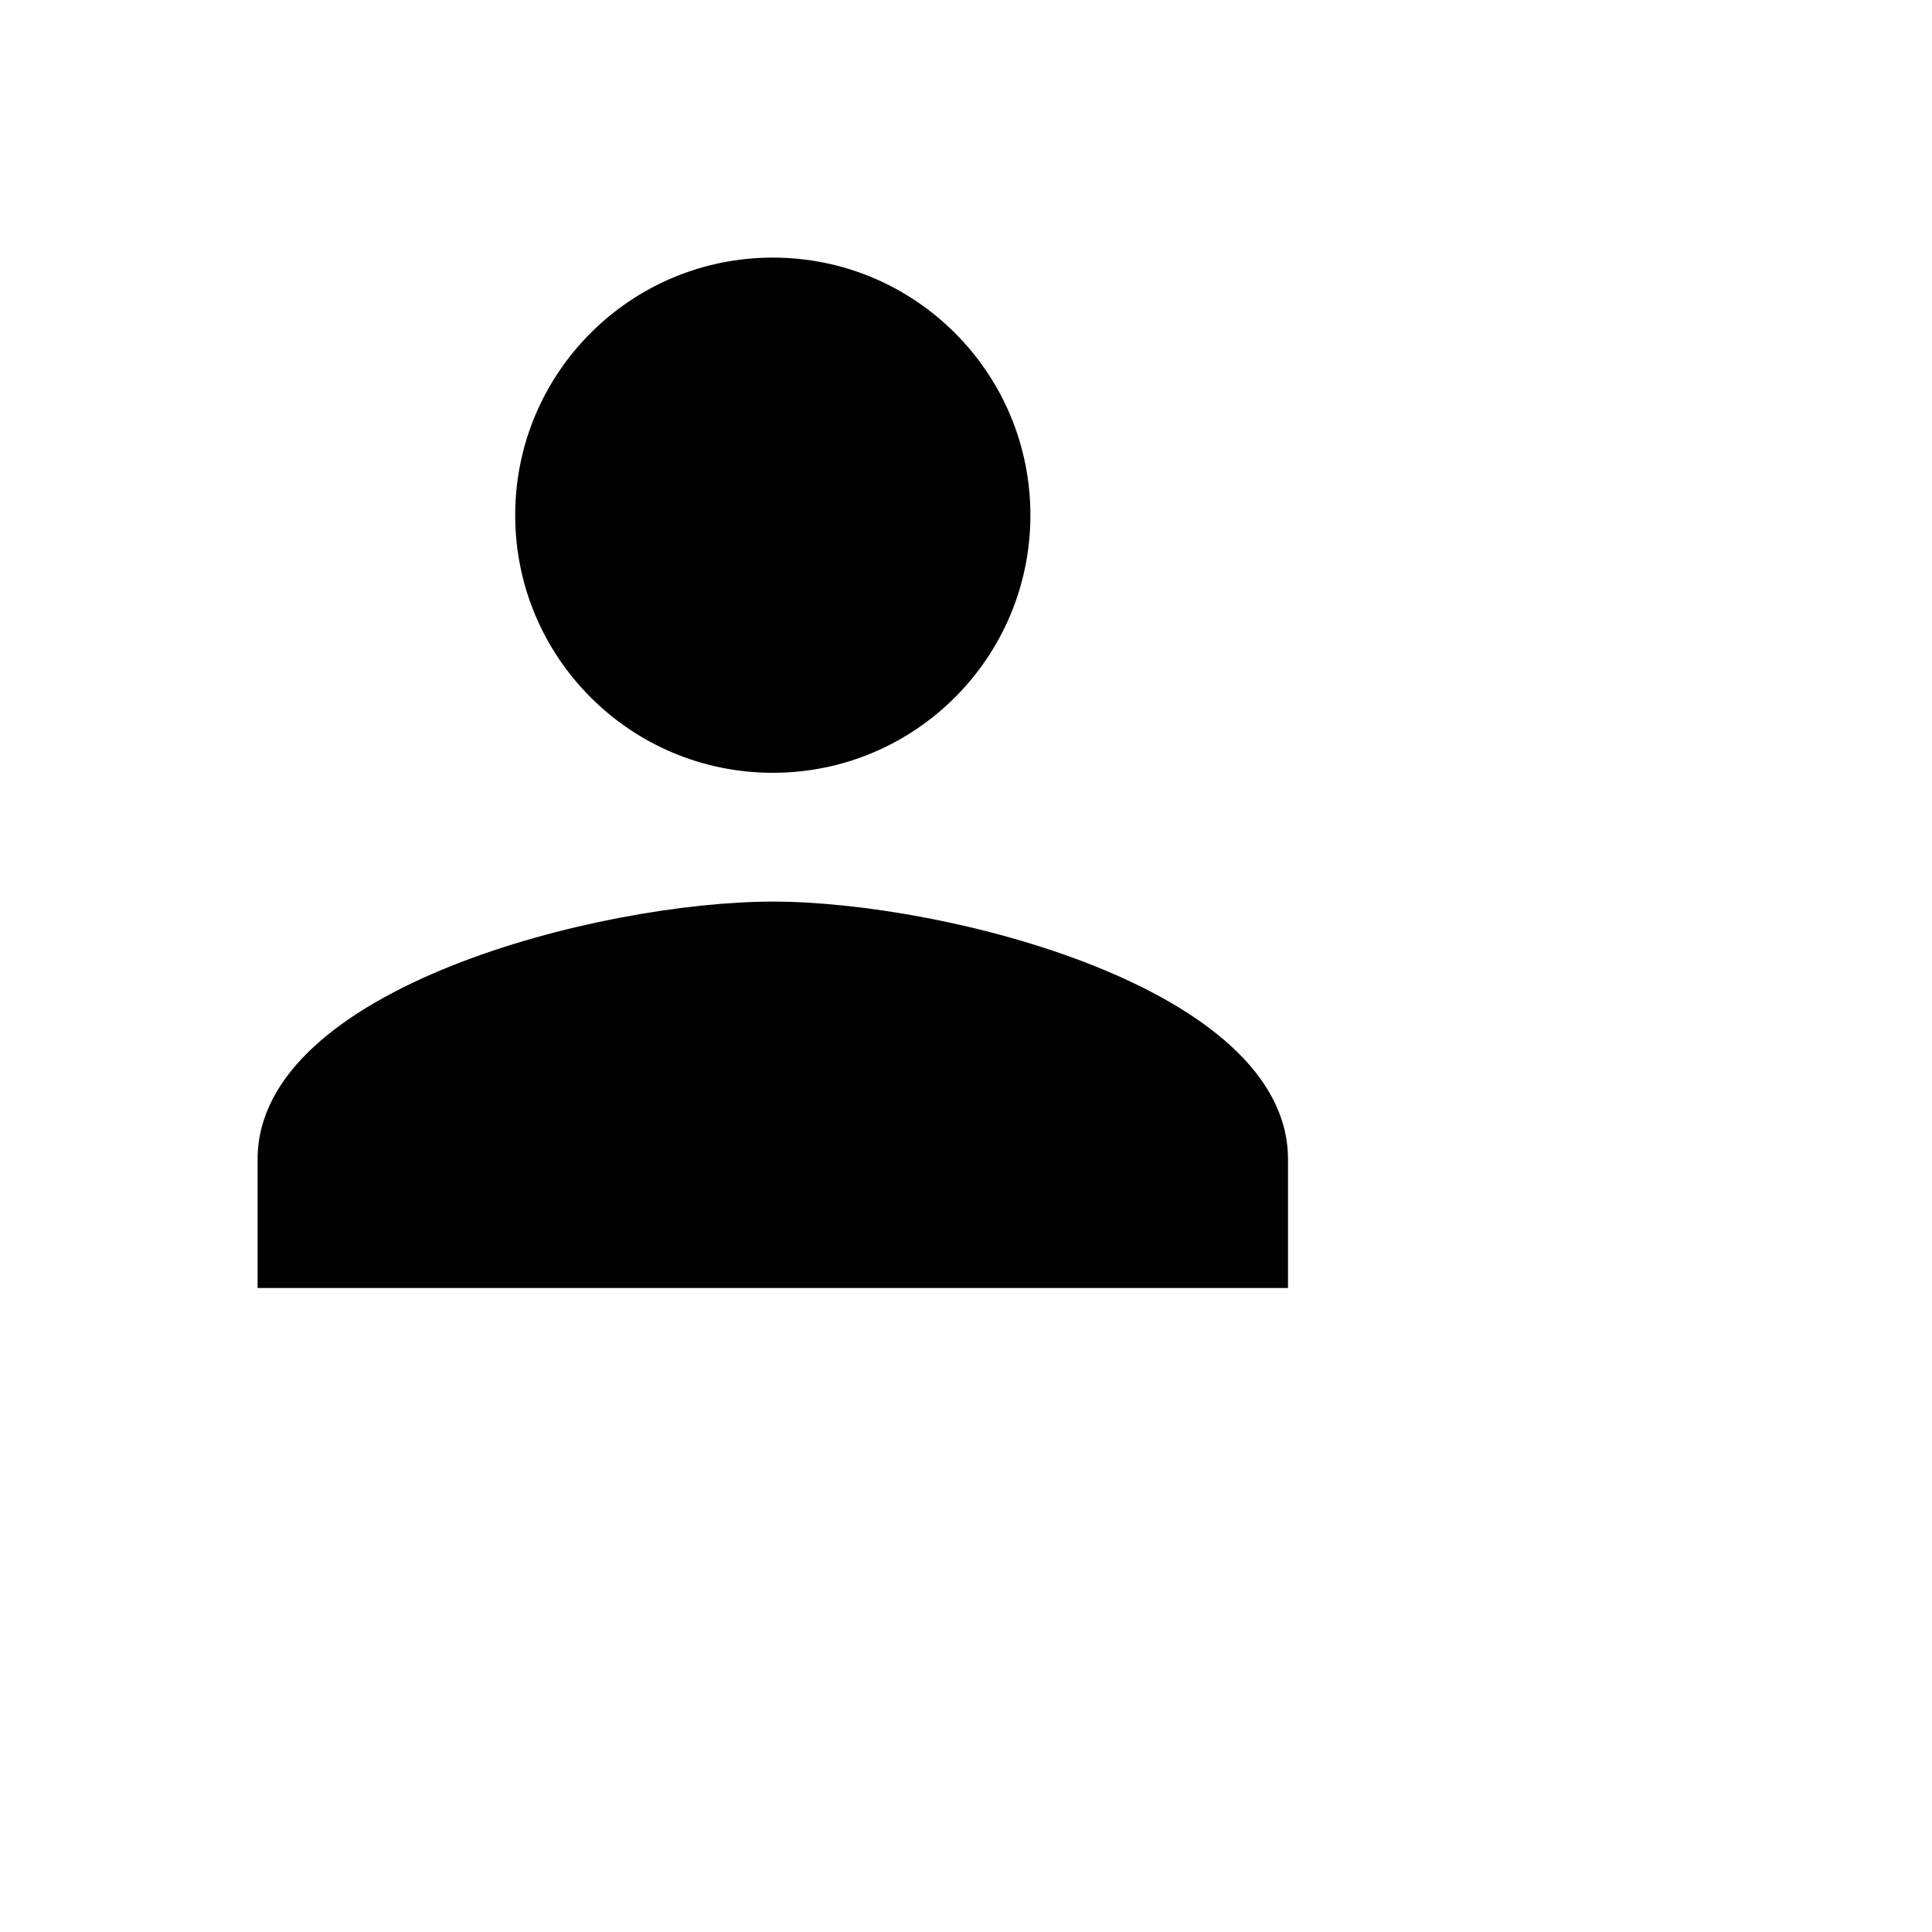
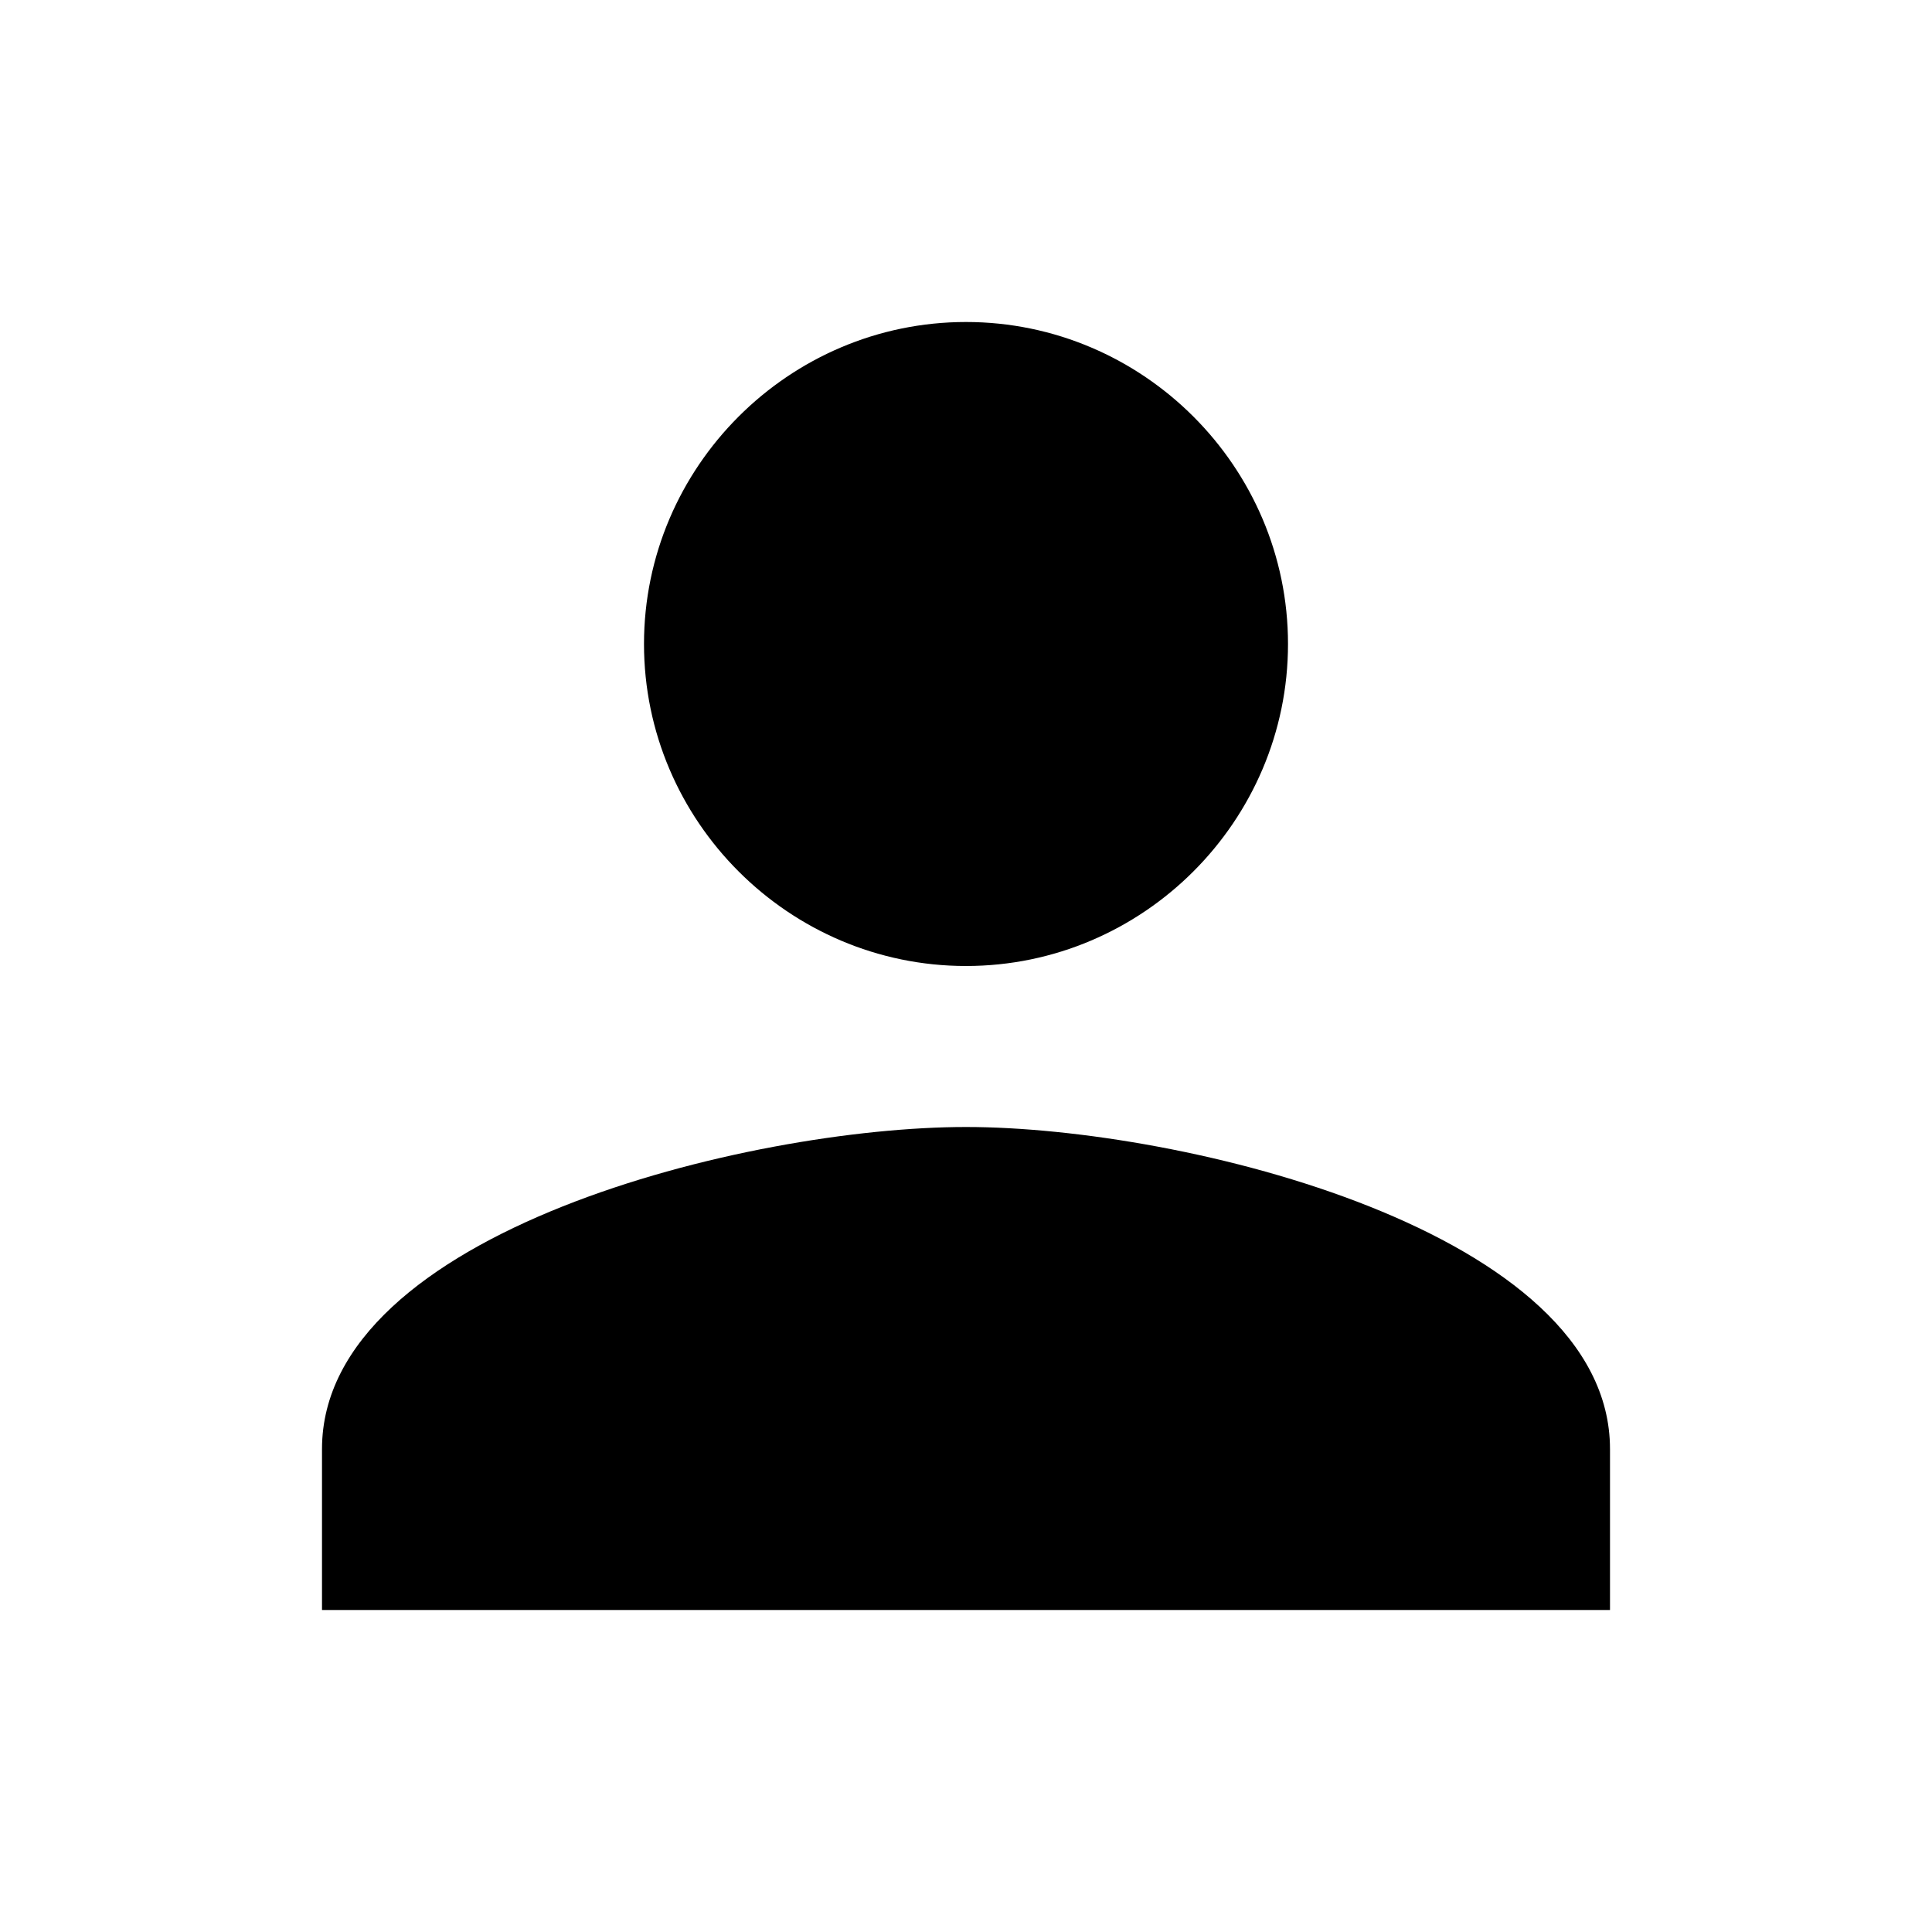
- <svg xmlns="http://www.w3.org/2000/svg" style="width:30px;height:30px" viewBox="0 0 30 30">
-   <path d="M12 12c2.21 0 4-1.79 4-4s-1.79-4-4-4-4 1.79-4 4 1.79 4 4 4zm0 2c-2.67 0-8 1.34-8 4v2h16v-2c0-2.66-5.33-4-8-4z" />
+ <svg xmlns="http://www.w3.org/2000/svg" viewBox="0 0 24 24">
+   <path d="M12 12c2.2 0 4-1.8 4-4s-1.8-4-4-4-4 1.8-4 4 1.8 4 4 4zm0 2c-2.7 0-8 1.3-8 4v2h16v-2c0-2.7-5.3-4-8-4z" />
</svg>
